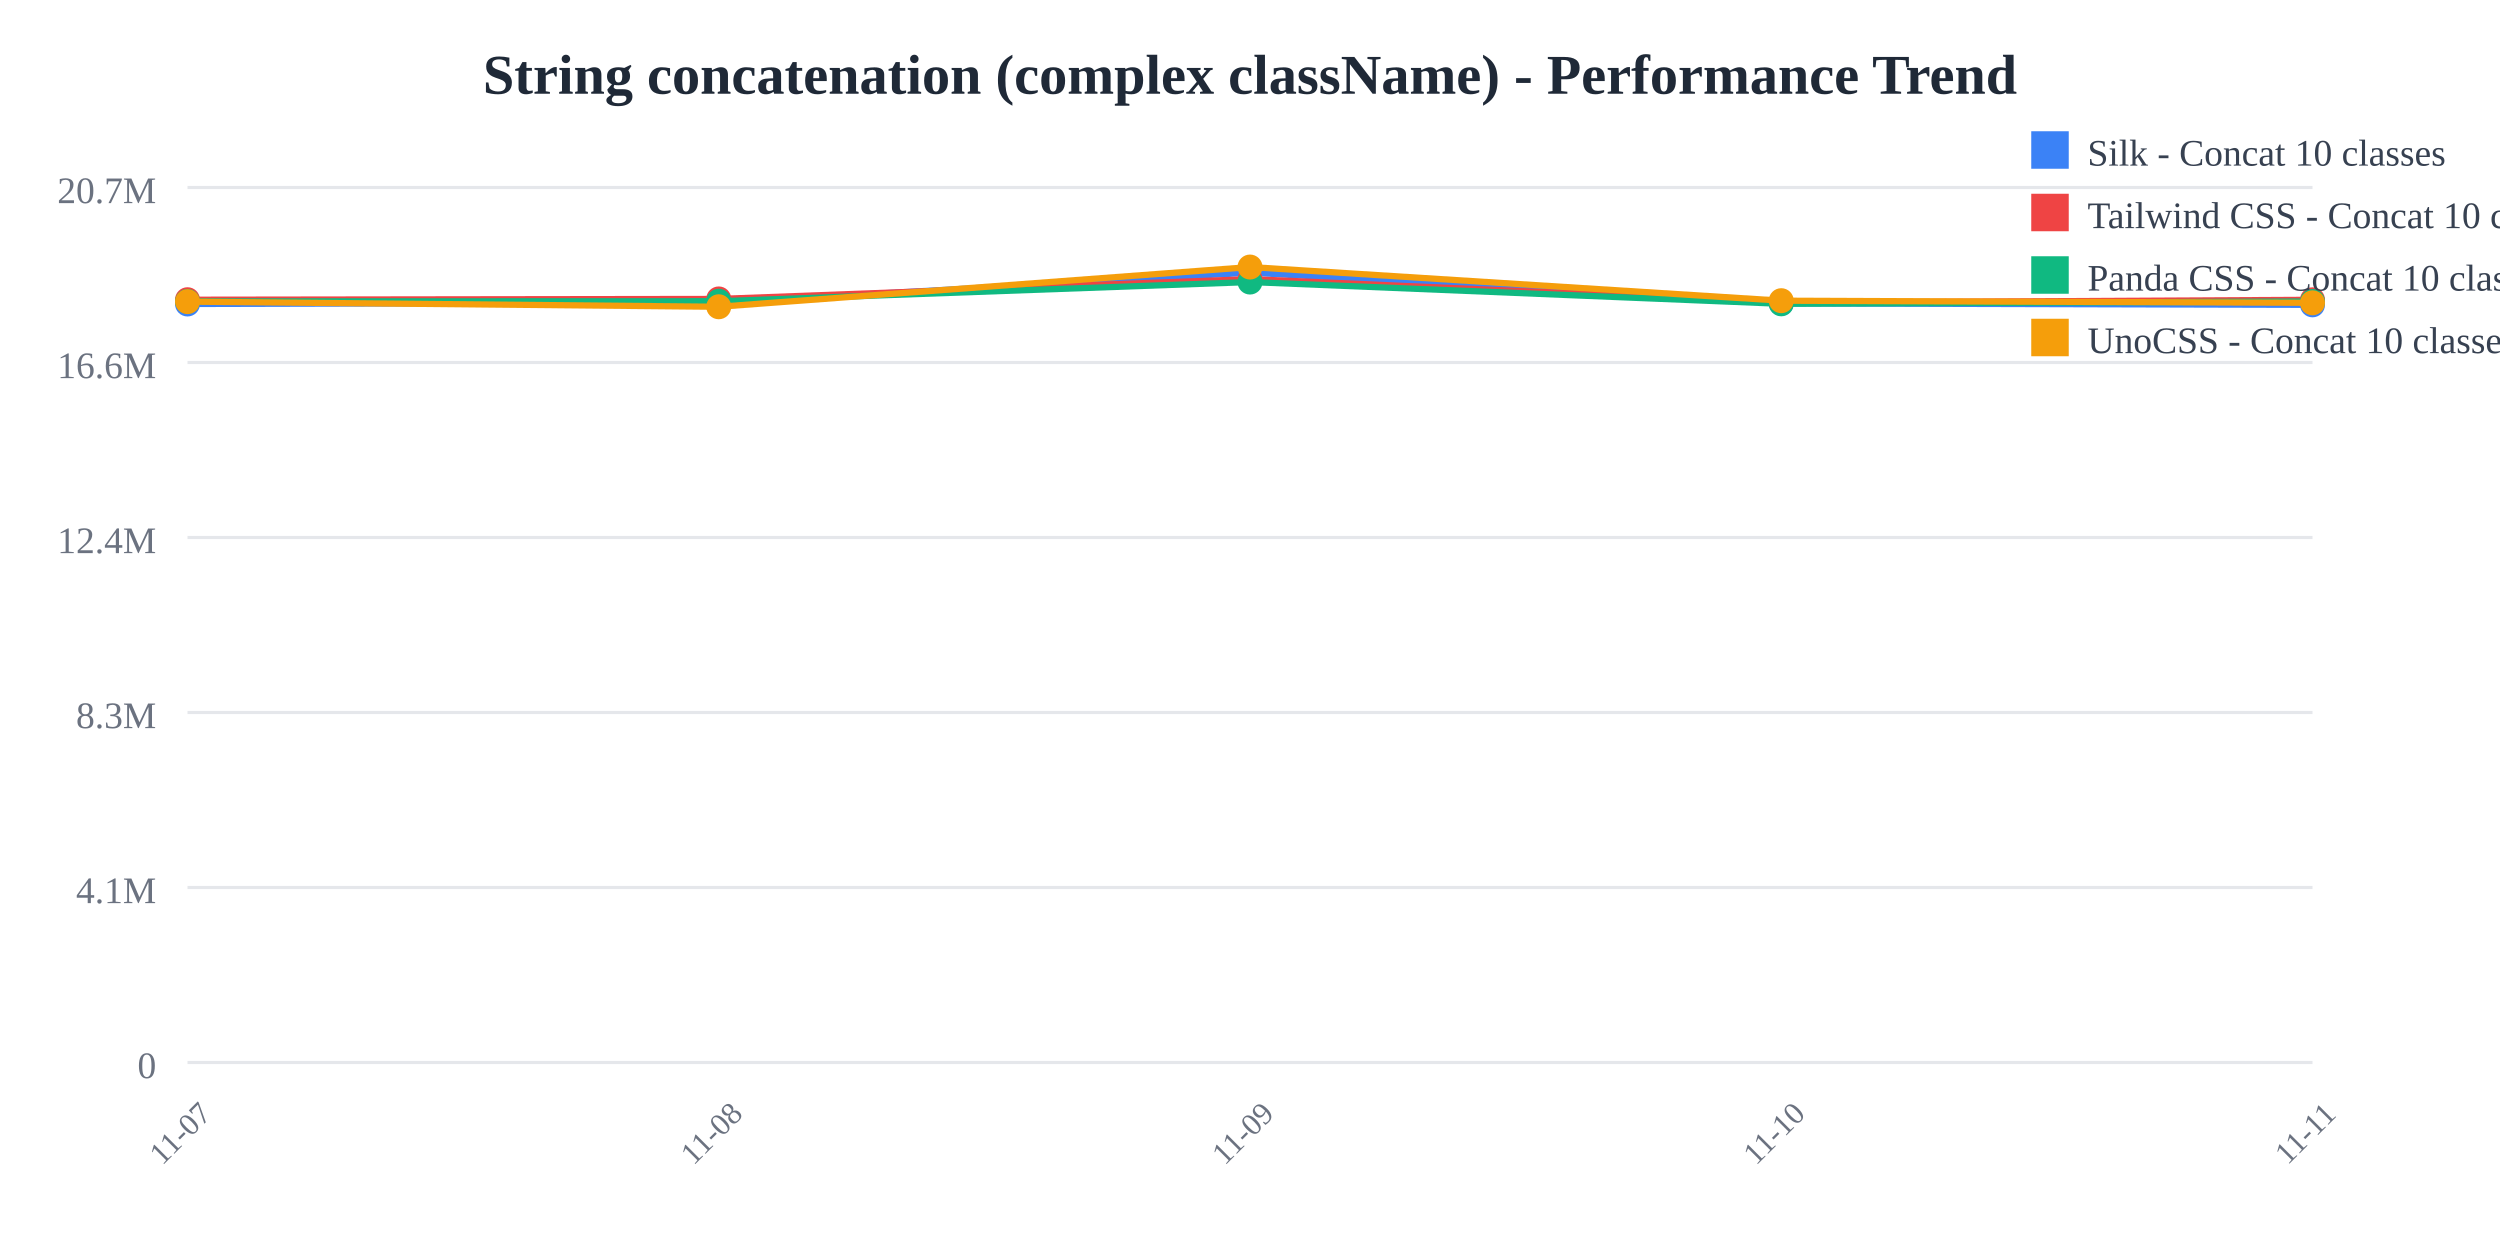
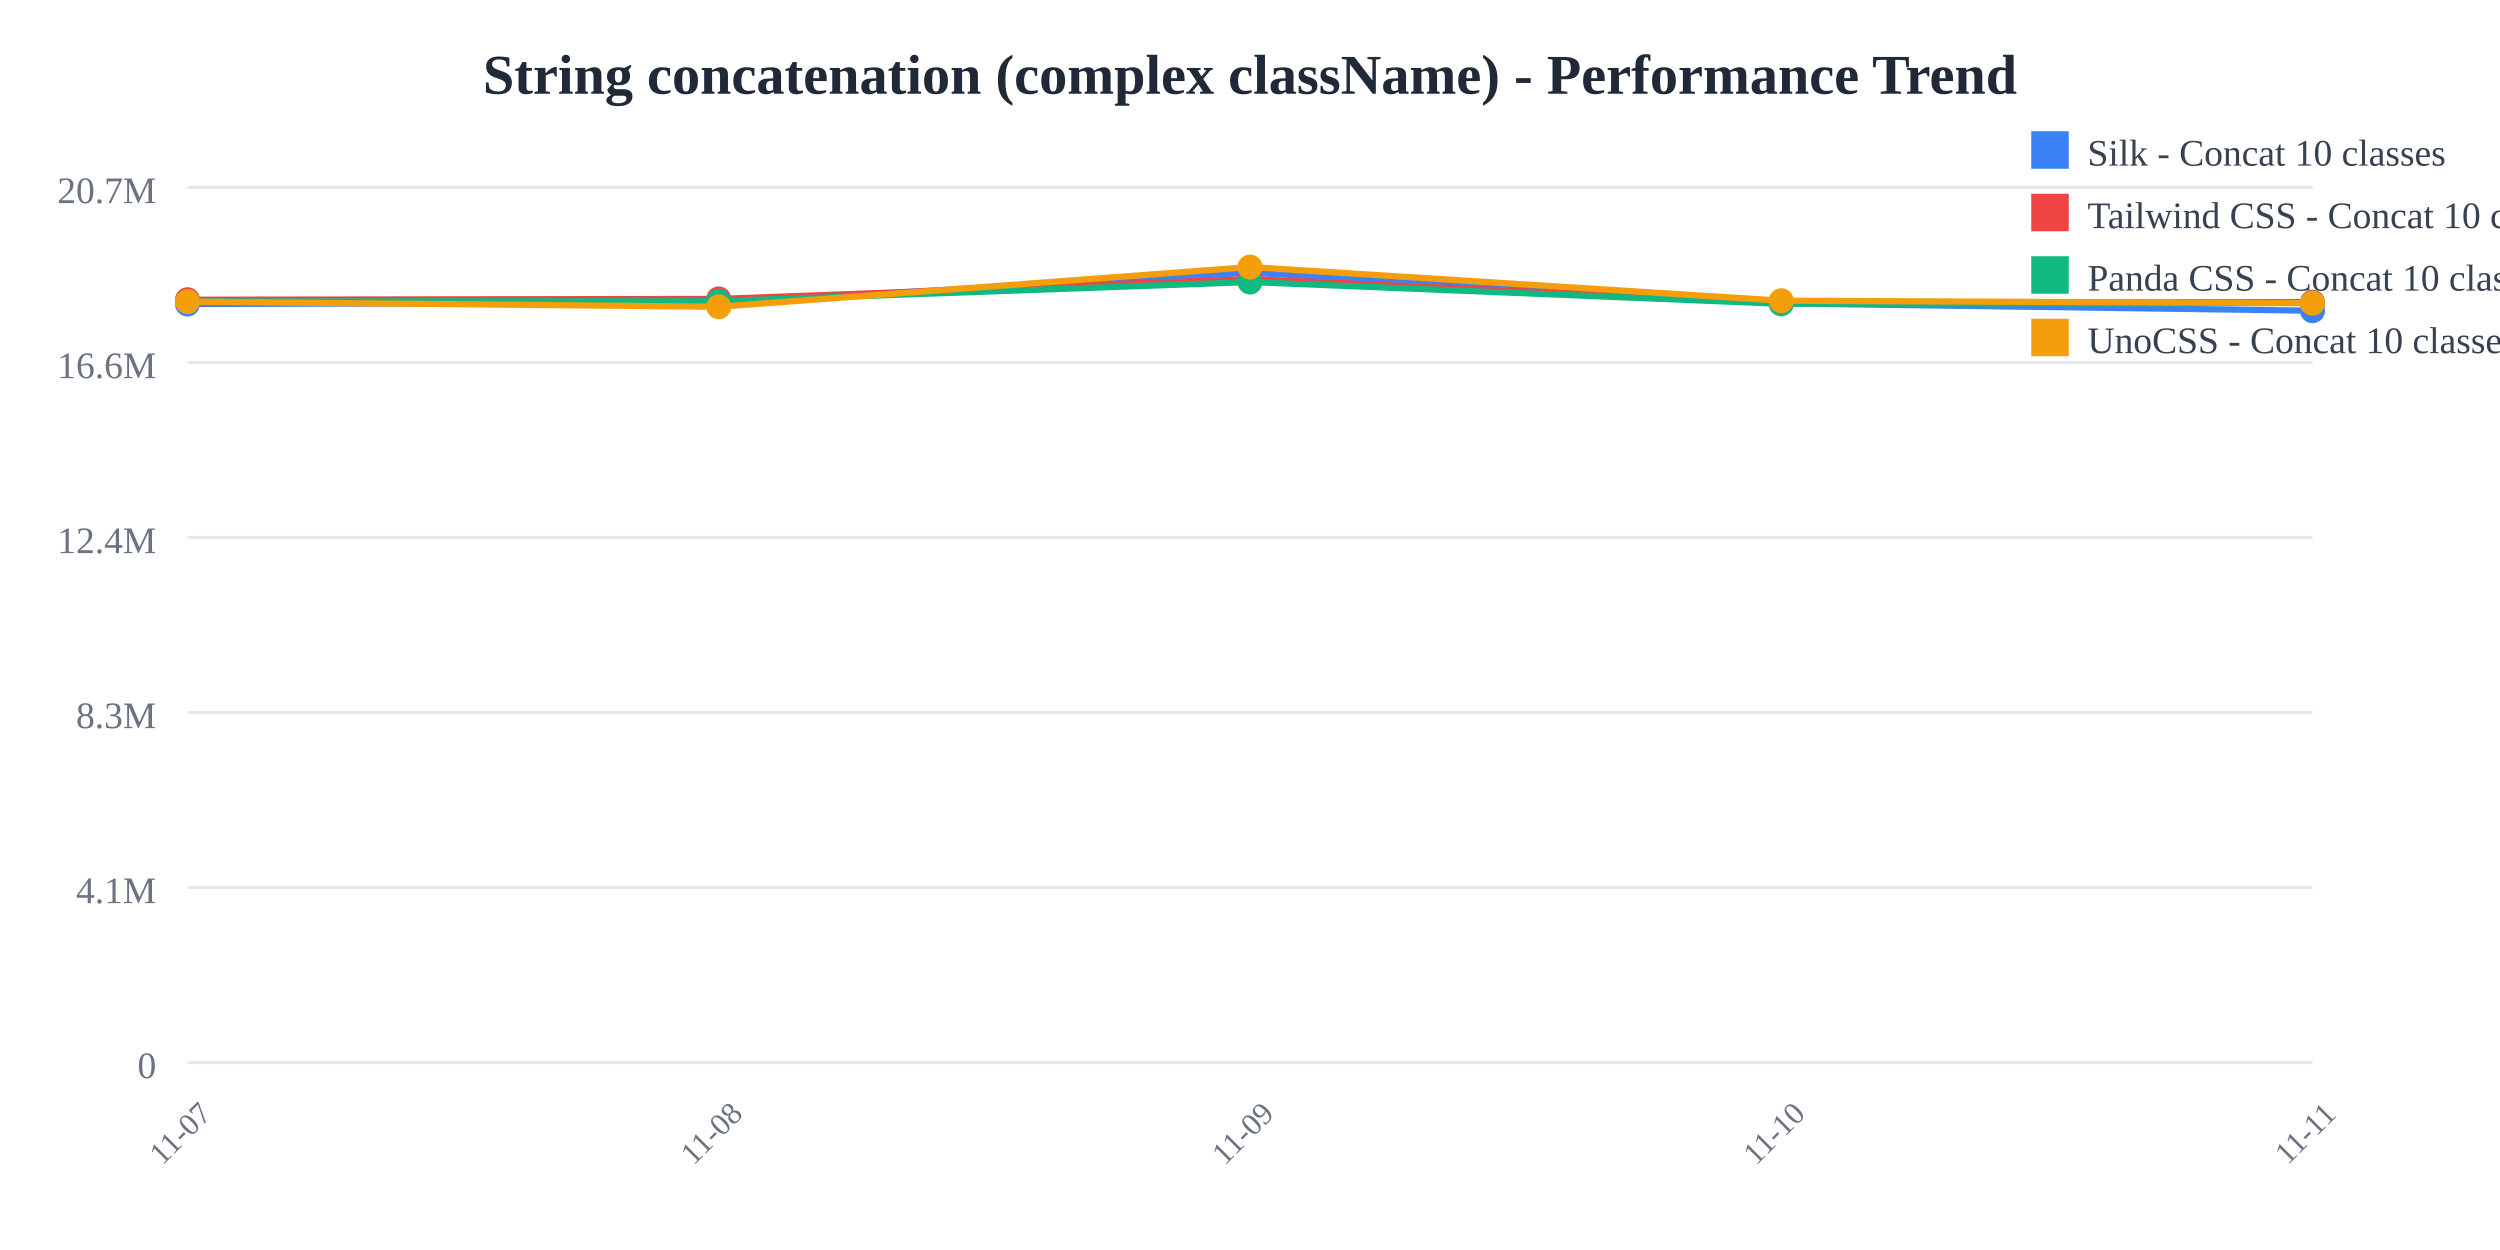
<svg xmlns="http://www.w3.org/2000/svg" width="800" height="400">
  <rect width="800" height="400" fill="white" />
  <text x="400" y="30" text-anchor="middle" font-size="18" font-weight="bold" fill="#1f2937">
    String concatenation (complex className) - Performance Trend
  </text>
  <line x1="60" y1="60" x2="740" y2="60" stroke="#e5e7eb" stroke-width="1" />
  <text x="50" y="65" text-anchor="end" font-size="12" fill="#6b7280">
    20.7M
  </text>
  <line x1="60" y1="116" x2="740" y2="116" stroke="#e5e7eb" stroke-width="1" />
  <text x="50" y="121" text-anchor="end" font-size="12" fill="#6b7280">
    16.6M
  </text>
  <line x1="60" y1="172" x2="740" y2="172" stroke="#e5e7eb" stroke-width="1" />
  <text x="50" y="177" text-anchor="end" font-size="12" fill="#6b7280">
    12.4M
  </text>
  <line x1="60" y1="228" x2="740" y2="228" stroke="#e5e7eb" stroke-width="1" />
  <text x="50" y="233" text-anchor="end" font-size="12" fill="#6b7280">
    8.3M
  </text>
  <line x1="60" y1="284" x2="740" y2="284" stroke="#e5e7eb" stroke-width="1" />
  <text x="50" y="289" text-anchor="end" font-size="12" fill="#6b7280">
    4.1M
  </text>
  <line x1="60" y1="340" x2="740" y2="340" stroke="#e5e7eb" stroke-width="1" />
  <text x="50" y="345" text-anchor="end" font-size="12" fill="#6b7280">
    0
  </text>
  <text x="60" y="365" text-anchor="middle" font-size="10" fill="#6b7280" transform="rotate(-45, 60, 365)">
    11-07
  </text>
  <text x="230" y="365" text-anchor="middle" font-size="10" fill="#6b7280" transform="rotate(-45, 230, 365)">
    11-08
  </text>
  <text x="400" y="365" text-anchor="middle" font-size="10" fill="#6b7280" transform="rotate(-45, 400, 365)">
    11-09
  </text>
  <text x="570" y="365" text-anchor="middle" font-size="10" fill="#6b7280" transform="rotate(-45, 570, 365)">
    11-10
  </text>
  <text x="740" y="365" text-anchor="middle" font-size="10" fill="#6b7280" transform="rotate(-45, 740, 365)">
    11-11
  </text>
-   <polyline points="60,97.275 230,96.818 400,87.241 570,97.077 740,97.548" fill="none" stroke="#3b82f6" stroke-width="2" />
+   <polyline points="60,97.275 230,96.818 400,87.241 570,97.077 740,99.428" fill="none" stroke="#3b82f6" stroke-width="2" />
  <circle cx="60" cy="97.275" r="4" fill="#3b82f6" />
  <circle cx="230" cy="96.818" r="4" fill="#3b82f6" />
  <circle cx="400" cy="87.241" r="4" fill="#3b82f6" />
  <circle cx="570" cy="97.077" r="4" fill="#3b82f6" />
-   <circle cx="740" cy="97.548" r="4" fill="#3b82f6" />
-   <polyline points="60,95.912 230,95.66 400,89.314 570,96.841 740,95.937" fill="none" stroke="#ef4444" stroke-width="2" />
+   <circle cx="740" cy="99.428" r="4" fill="#3b82f6" />
+   <polyline points="60,95.912 230,95.66 400,89.314 570,96.841 740,96.672" fill="none" stroke="#ef4444" stroke-width="2" />
  <circle cx="60" cy="95.912" r="4" fill="#ef4444" />
  <circle cx="230" cy="95.66" r="4" fill="#ef4444" />
  <circle cx="400" cy="89.314" r="4" fill="#ef4444" />
  <circle cx="570" cy="96.841" r="4" fill="#ef4444" />
-   <circle cx="740" cy="95.937" r="4" fill="#ef4444" />
-   <polyline points="60,96.448 230,96.389 400,90.255 570,97.223 740,96.464" fill="none" stroke="#10b981" stroke-width="2" />
+   <circle cx="740" cy="96.672" r="4" fill="#ef4444" />
+   <polyline points="60,96.448 230,96.389 400,90.255 570,97.223 740,96.932" fill="none" stroke="#10b981" stroke-width="2" />
  <circle cx="60" cy="96.448" r="4" fill="#10b981" />
  <circle cx="230" cy="96.389" r="4" fill="#10b981" />
  <circle cx="400" cy="90.255" r="4" fill="#10b981" />
  <circle cx="570" cy="97.223" r="4" fill="#10b981" />
-   <circle cx="740" cy="96.464" r="4" fill="#10b981" />
-   <polyline points="60,96.522 230,98.164 400,85.455 570,96.223 740,96.905" fill="none" stroke="#f59e0b" stroke-width="2" />
+   <circle cx="740" cy="96.932" r="4" fill="#10b981" />
+   <polyline points="60,96.522 230,98.164 400,85.455 570,96.223 740,97.014" fill="none" stroke="#f59e0b" stroke-width="2" />
  <circle cx="60" cy="96.522" r="4" fill="#f59e0b" />
  <circle cx="230" cy="98.164" r="4" fill="#f59e0b" />
  <circle cx="400" cy="85.455" r="4" fill="#f59e0b" />
  <circle cx="570" cy="96.223" r="4" fill="#f59e0b" />
-   <circle cx="740" cy="96.905" r="4" fill="#f59e0b" />
+   <circle cx="740" cy="97.014" r="4" fill="#f59e0b" />
  <rect x="650" y="42" width="12" height="12" fill="#3b82f6" />
  <text x="668" y="53" font-size="12" fill="#374151">Silk - Concat 10 classes</text>
  <rect x="650" y="62" width="12" height="12" fill="#ef4444" />
  <text x="668" y="73" font-size="12" fill="#374151">Tailwind CSS - Concat 10 classes</text>
  <rect x="650" y="82" width="12" height="12" fill="#10b981" />
  <text x="668" y="93" font-size="12" fill="#374151">Panda CSS - Concat 10 classes</text>
  <rect x="650" y="102" width="12" height="12" fill="#f59e0b" />
  <text x="668" y="113" font-size="12" fill="#374151">UnoCSS - Concat 10 classes</text>
</svg>
